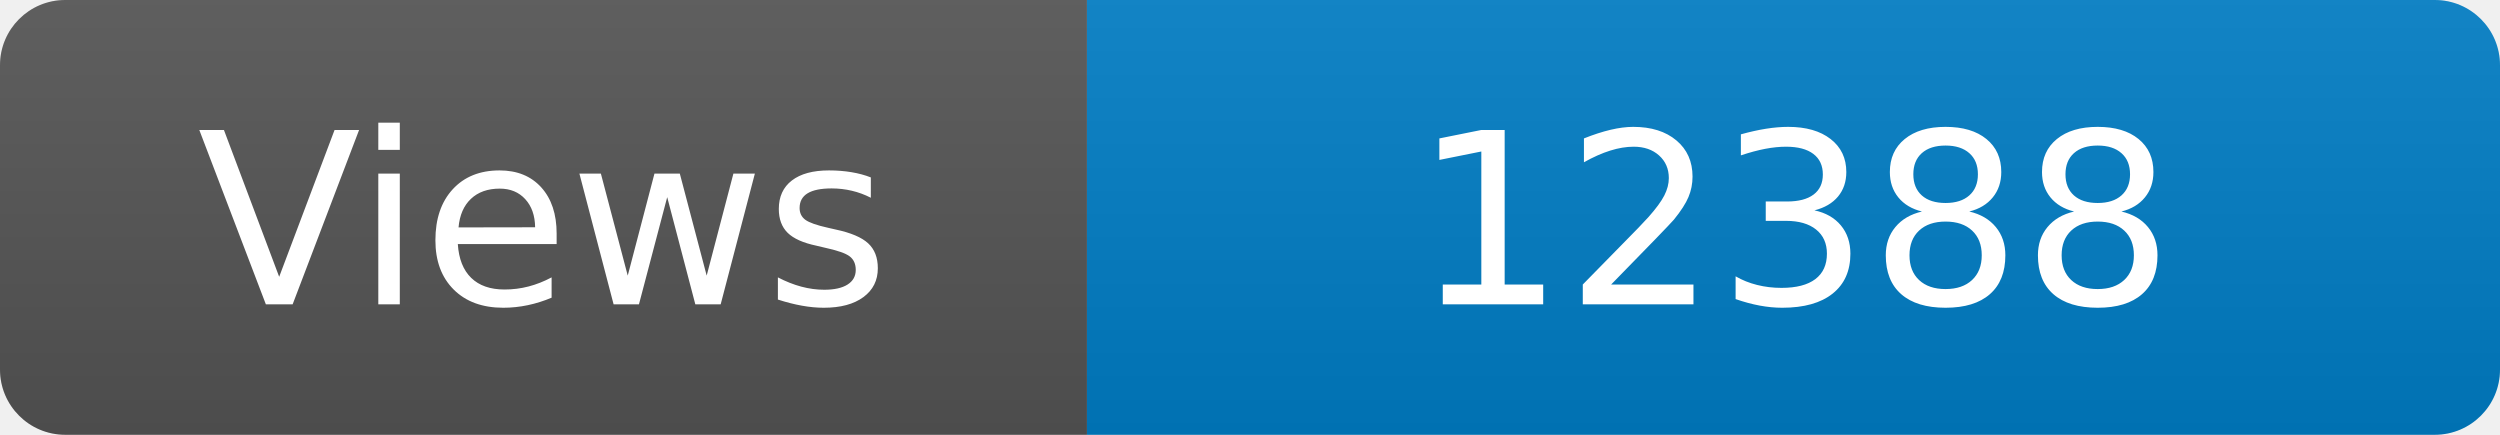
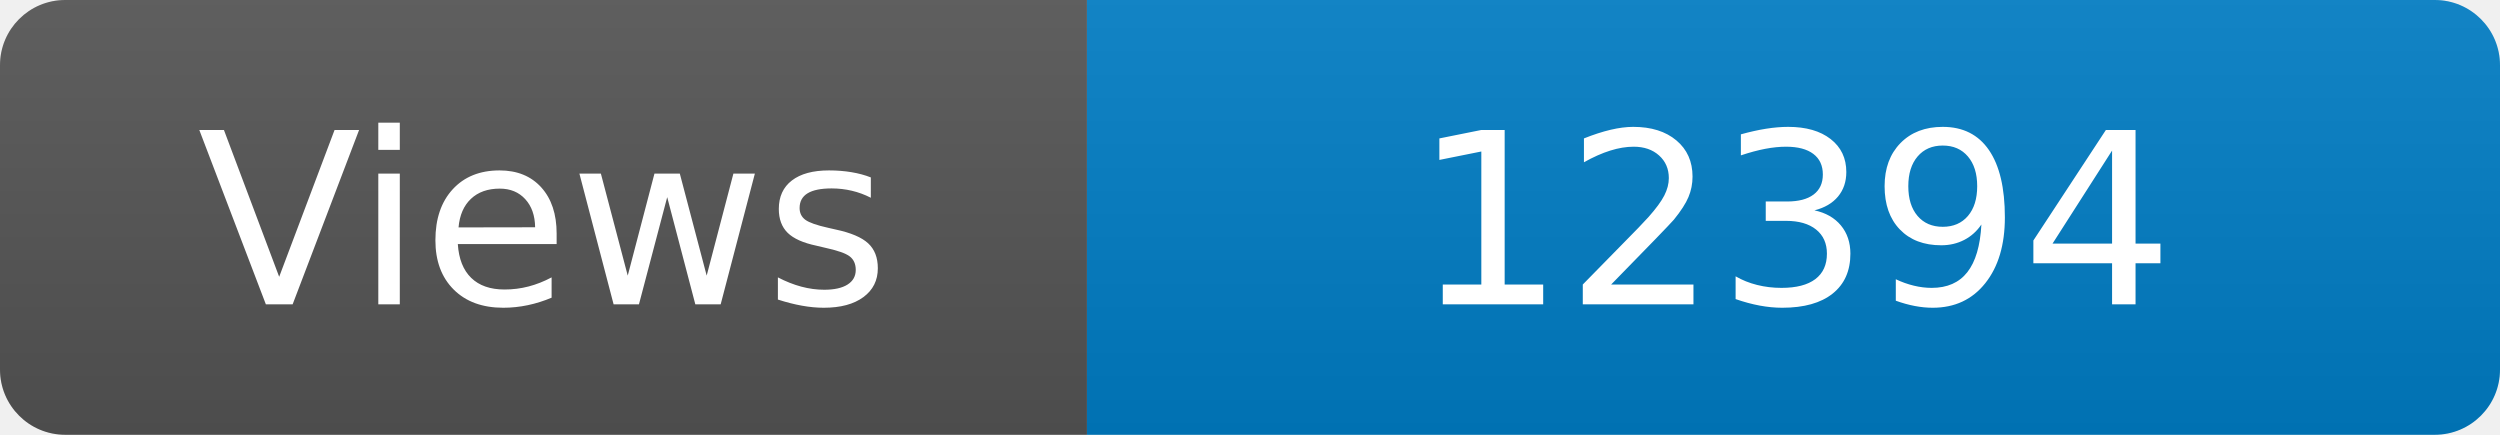
<svg xmlns="http://www.w3.org/2000/svg" width="115" height="20" role="img" aria-label="Maintained?: yes">
  <linearGradient id="s" x2="0" y2="100%">
    <stop offset="0" stop-color="#bbb" stop-opacity=".1" />
    <stop offset="1" stop-opacity=".1" />
  </linearGradient>
  <clipPath id="r">
    <rect width="115" height="20" rx="3" fill="#fff" />
  </clipPath>
  <g clip-path="url(#r)">
    <rect width="50" height="20" fill="#555" />
    <rect x="50" width="160" height="20" fill="#007ec6" />
    <rect width="115" height="20" fill="url(#s)" />
  </g>
  <g fill="#fff" text-anchor="middle" font-family="Verdana,Geneva,DejaVu Sans,sans-serif" font-size="110">
    <text x="250" y="140" transform="scale(.1)" fill="#fff">Views</text>
-     <text x="825" y="140" transform="scale(.1)" fill="#fff">12388</text>
+     <text x="825" y="140" transform="scale(.1)" fill="#fff">12394</text>
  </g>
</svg>
